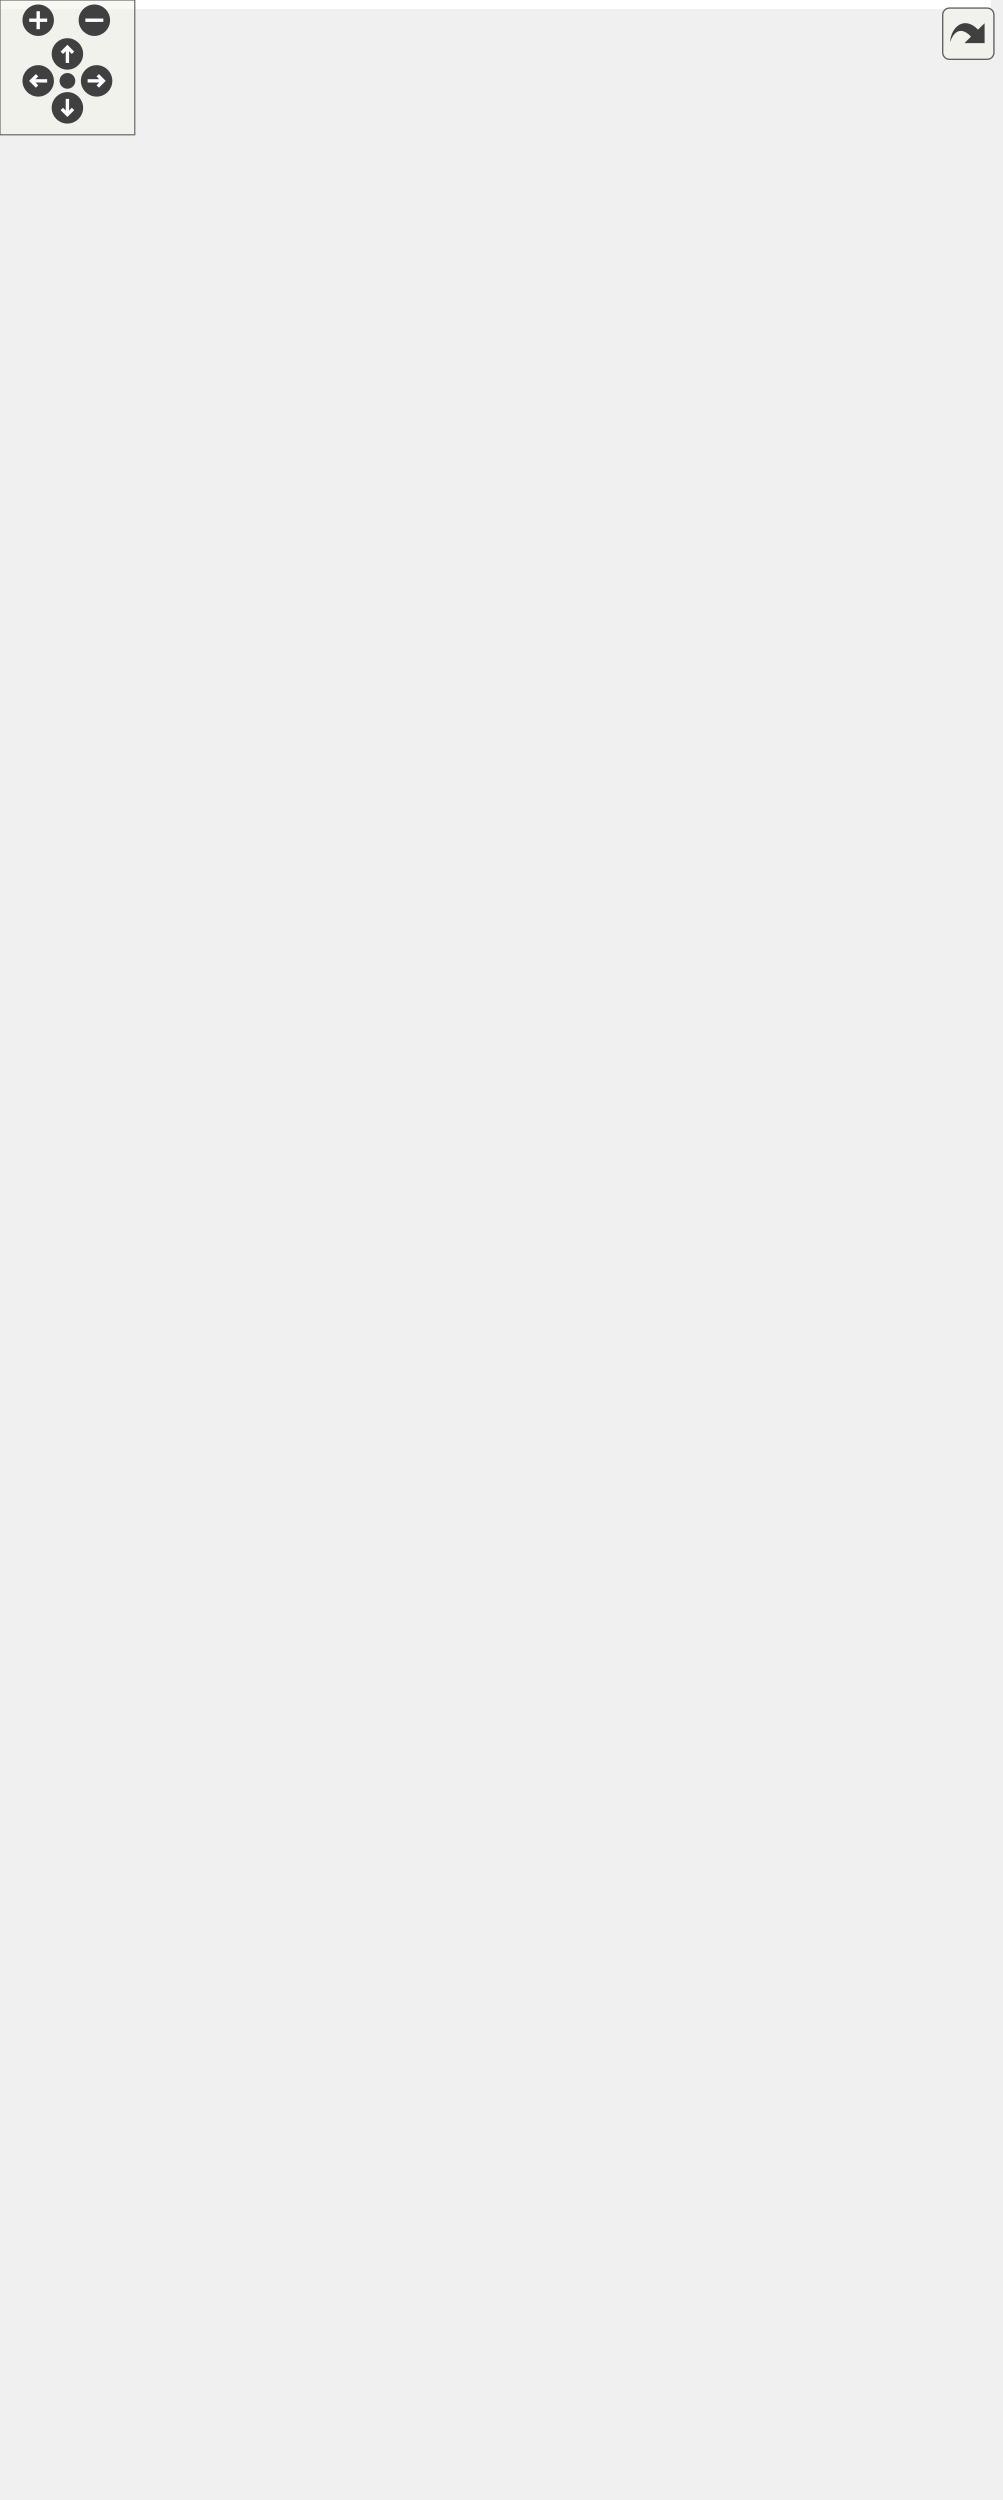
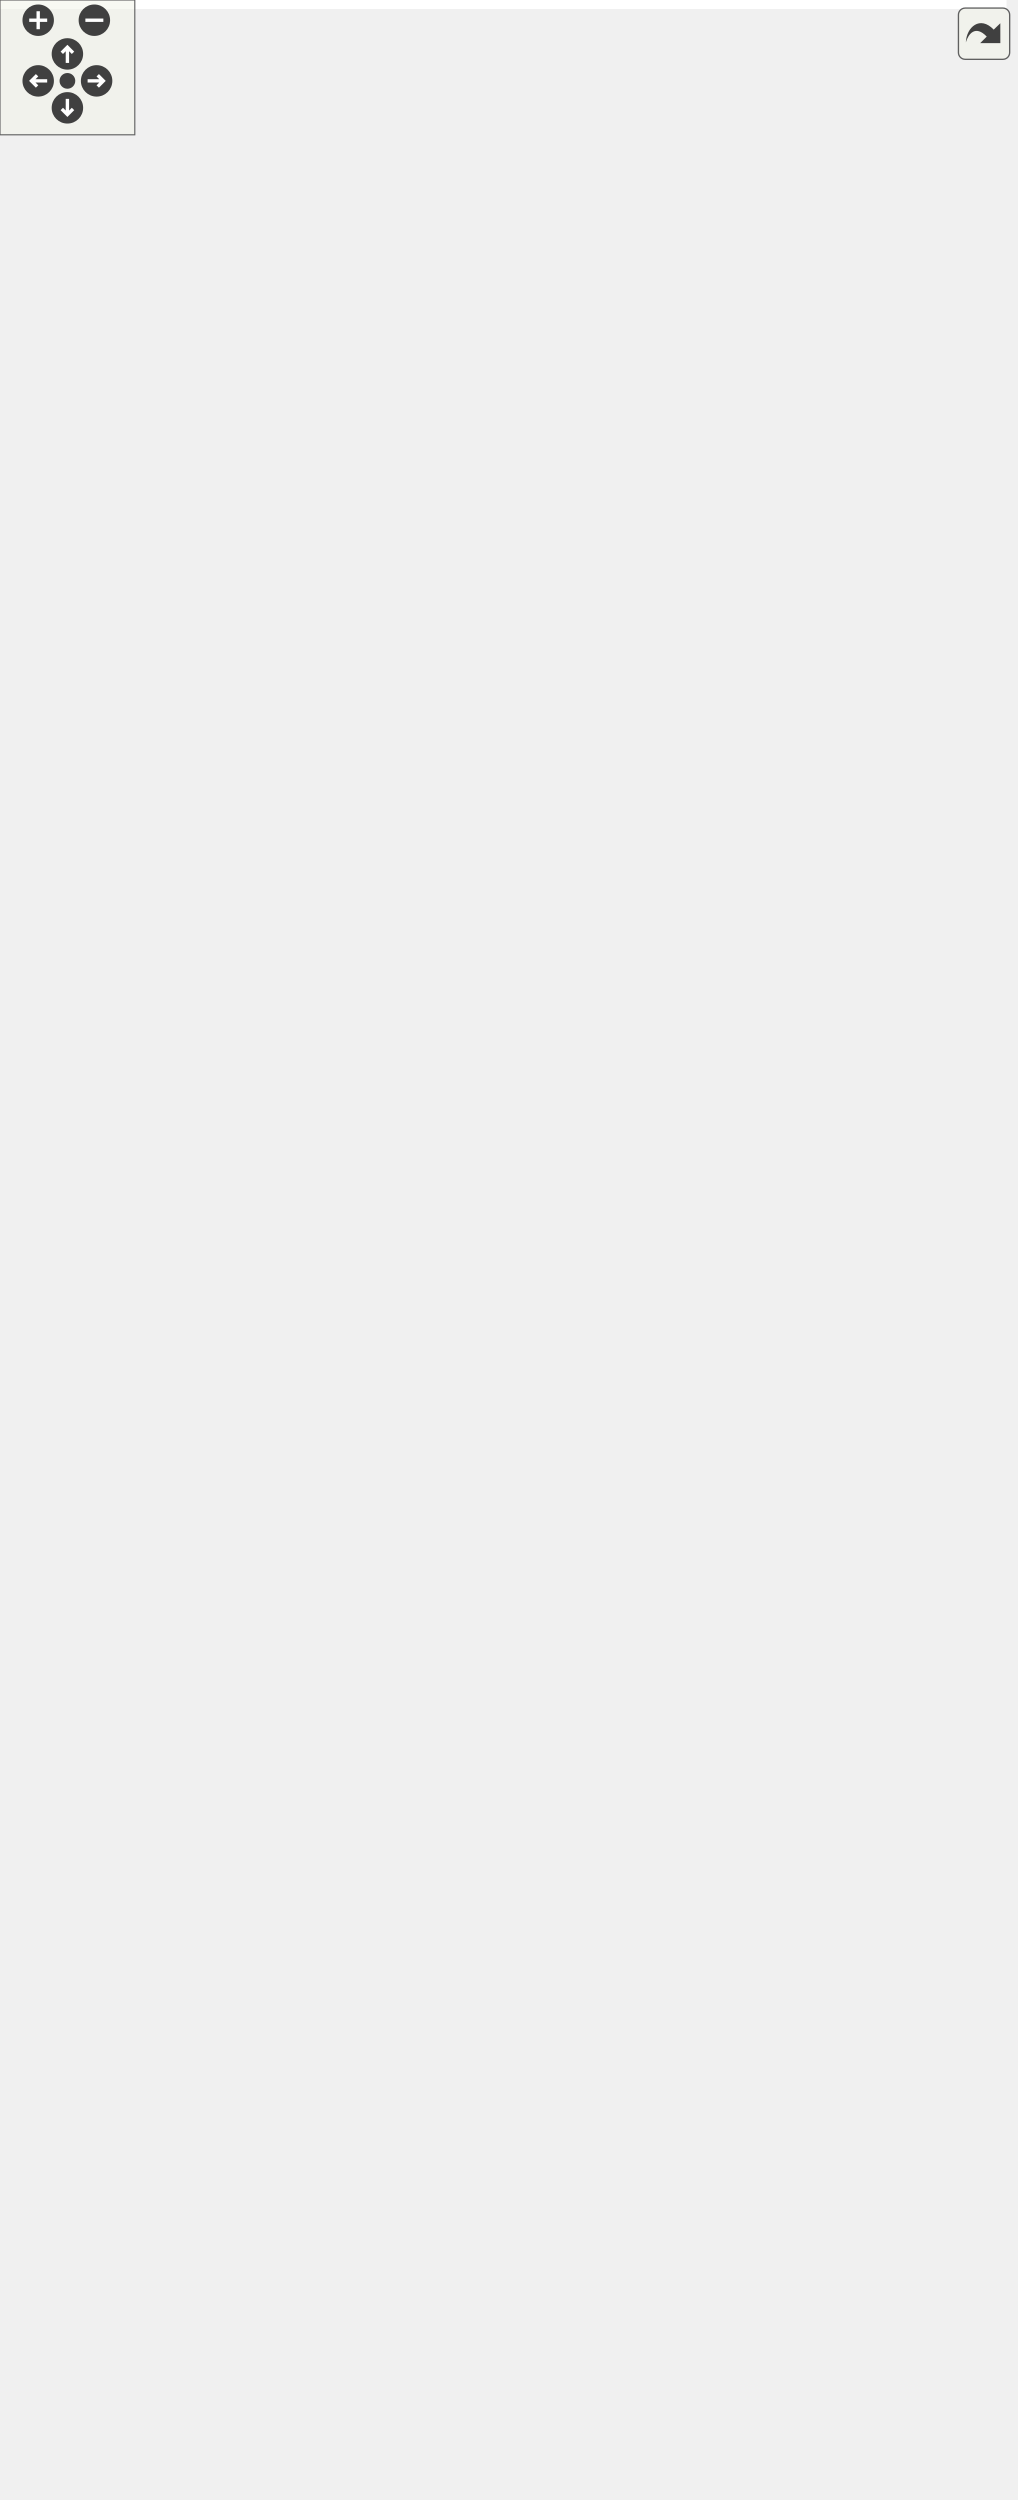
<svg xmlns="http://www.w3.org/2000/svg" xmlns:xlink="http://www.w3.org/1999/xlink" id="main" version="1.1" xml:space="preserve">
  <style type="text/css">
.edge:hover path { stroke: red; }
.edge:hover polygon { stroke: red; fill: red; }
</style>
  <defs>
    <circle id="rim" cx="0" cy="0" r="7" />
    <circle id="rim2" cx="0" cy="0" r="3.5" />
    <g id="zoomPlus">
      <use xlink:href="#rim" fill="#404040">
        <set attributeName="fill" to="#808080" begin="zoomplus.mouseover" end="zoomplus.mouseout" />
      </use>
      <path d="M-4,0h8M0,-4v8" fill="none" stroke="white" stroke-width="1.5" pointer-events="none" />
    </g>
    <g id="zoomMin">
      <use xlink:href="#rim" fill="#404040">
        <set attributeName="fill" to="#808080" begin="zoomminus.mouseover" end="zoomminus.mouseout" />
      </use>
      <path d="M-4,0h8" fill="none" stroke="white" stroke-width="1.5" pointer-events="none" />
    </g>
    <g id="dirArrow">
      <path fill="none" stroke="white" stroke-width="1.5" d="M0,-3.0v7 M-2.5,-0.5L0,-3.0L2.5,-0.5" />
    </g>
    <g id="resetDef">
      <use xlink:href="#rim2" fill="#404040">
        <set attributeName="fill" to="#808080" begin="reset.mouseover" end="reset.mouseout" />
      </use>
    </g>
  </defs>
  <svg id="graph" class="graph">
    <g id="viewport">
-       <polygon fill="white" stroke="transparent" points="-4,4 -4,-1052 441,-1052 441,4 -4,4" />
+       <polygon fill="white" stroke="transparent" points="-4,4 -4,-1052 448,-1052 448,4 -4,4" />
      <g id="node1" class="node">
        <g id="a_node1">
          <a xlink:title=" ">
            <polygon fill="#bfbfbf" stroke="black" points="0,-509.5 0,-539.5 95,-539.5 95,-509.5 0,-509.5" />
            <text text-anchor="start" x="8" y="-527.5" font-family="Helvetica,sans-Serif" font-size="10.00">ft::irc::processor</text>
            <text text-anchor="middle" x="47.5" y="-516.5" font-family="Helvetica,sans-Serif" font-size="10.00">_join::execute</text>
          </a>
        </g>
      </g>
      <g id="node2" class="node">
        <g id="a_node2">
          <a xlink:href="structft_1_1irc_1_1make__error.html#a86cfaaf2f57c77ec211b569b30a4322f" target="_top" xlink:title=" ">
            <polygon fill="white" stroke="black" points="154.5,-1017.5 154.5,-1047.5 261.5,-1047.5 261.5,-1017.5 154.5,-1017.5" />
            <text text-anchor="start" x="162.5" y="-1035.5" font-family="Helvetica,sans-Serif" font-size="10.00">ft::irc::make_error</text>
            <text text-anchor="middle" x="208" y="-1024.5" font-family="Helvetica,sans-Serif" font-size="10.00">::bad_channel_key</text>
          </a>
        </g>
      </g>
      <g id="edge1" class="edge">
        <path fill="none" stroke="midnightblue" d="M49.03,-539.89C51.87,-614.27 67.71,-935.89 131,-1008.5 134.96,-1013.04 139.77,-1016.74 145.03,-1019.74" />
        <polygon fill="midnightblue" stroke="midnightblue" points="143.71,-1022.98 154.24,-1024.16 146.74,-1016.67 143.71,-1022.98" />
      </g>
      <g id="node3" class="node">
        <g id="a_node3">
          <a xlink:href="structft_1_1irc_1_1make__error.html#a31a17f572a4ebafb6a40c1fbe972e679" target="_top" xlink:title=" ">
            <polygon fill="white" stroke="black" points="142.5,-968.5 142.5,-998.5 273.5,-998.5 273.5,-968.5 142.5,-968.5" />
            <text text-anchor="start" x="150.5" y="-986.5" font-family="Helvetica,sans-Serif" font-size="10.00">ft::irc::make_error</text>
            <text text-anchor="middle" x="208" y="-975.5" font-family="Helvetica,sans-Serif" font-size="10.00">::banned_from_channel</text>
          </a>
        </g>
      </g>
      <g id="edge2" class="edge">
        <path fill="none" stroke="midnightblue" d="M49.36,-539.66C53.58,-608.81 74.2,-893.8 131,-958.5 132.17,-959.83 133.4,-961.09 134.7,-962.28" />
        <polygon fill="midnightblue" stroke="midnightblue" points="132.67,-965.13 142.75,-968.4 136.91,-959.56 132.67,-965.13" />
      </g>
      <g id="node4" class="node">
        <g id="a_node4">
          <a xlink:href="classft_1_1irc_1_1channel.html#ae4d480fe67024e93ec3bfe21f5d82b4f" target="_top" xlink:title=" ">
            <polygon fill="white" stroke="black" points="138,-930 138,-949 278,-949 278,-930 138,-930" />
            <text text-anchor="middle" x="208" y="-937" font-family="Helvetica,sans-Serif" font-size="10.00">ft::irc::channel::broadcast</text>
          </a>
        </g>
      </g>
      <g id="edge3" class="edge">
        <path fill="none" stroke="midnightblue" d="M49.55,-539.73C54.41,-605.46 76.74,-864.05 131,-920.5 132.26,-921.81 133.6,-923.04 135.01,-924.19" />
        <polygon fill="midnightblue" stroke="midnightblue" points="133.41,-927.33 143.68,-929.93 137.27,-921.49 133.41,-927.33" />
      </g>
      <g id="node5" class="node">
        <g id="a_node5">
          <a xlink:href="classft_1_1irc_1_1user.html#ad9cf185a314b035b4613b26495032c54" target="_top" xlink:title=" ">
            <polygon fill="white" stroke="black" points="151.5,-880.5 151.5,-910.5 264.5,-910.5 264.5,-880.5 151.5,-880.5" />
            <text text-anchor="start" x="159.5" y="-898.5" font-family="Helvetica,sans-Serif" font-size="10.00">ft::irc::user::channel</text>
            <text text-anchor="middle" x="208" y="-887.5" font-family="Helvetica,sans-Serif" font-size="10.00">_count</text>
          </a>
        </g>
      </g>
      <g id="edge4" class="edge">
        <path fill="none" stroke="midnightblue" d="M50.14,-539.78C56.9,-600.2 84.51,-821.51 131,-871.5 134.3,-875.05 138.12,-878.08 142.26,-880.66" />
        <polygon fill="midnightblue" stroke="midnightblue" points="140.65,-883.77 151.13,-885.36 143.93,-877.58 140.65,-883.77" />
      </g>
      <g id="node6" class="node">
        <g id="a_node6">
          <a xlink:href="structft_1_1irc_1_1make__error.html#a457e9a19162dbe3c7ce8f388eb7df256" target="_top" xlink:title=" ">
            <polygon fill="white" stroke="black" points="156.5,-831.5 156.5,-861.5 259.5,-861.5 259.5,-831.5 156.5,-831.5" />
            <text text-anchor="start" x="164.5" y="-849.5" font-family="Helvetica,sans-Serif" font-size="10.00">ft::irc::make_error</text>
            <text text-anchor="middle" x="208" y="-838.5" font-family="Helvetica,sans-Serif" font-size="10.00">::channel_is_full</text>
          </a>
        </g>
      </g>
      <g id="edge5" class="edge">
        <path fill="none" stroke="midnightblue" d="M47.99,-539.59C47.2,-587.85 51.42,-740.02 131,-822.5 135.54,-827.2 140.99,-830.99 146.87,-834.04" />
        <polygon fill="midnightblue" stroke="midnightblue" points="145.81,-837.4 156.37,-838.24 148.64,-830.99 145.81,-837.4" />
      </g>
      <g id="node7" class="node">
        <g id="a_node7">
          <a xlink:href="classft_1_1irc_1_1server.html#a5cfa990dde96357ed1af1e1e1b0e4f7d" target="_top" xlink:title=" ">
            <polygon fill="white" stroke="black" points="149.5,-782.5 149.5,-812.5 266.5,-812.5 266.5,-782.5 149.5,-782.5" />
            <text text-anchor="start" x="157.5" y="-800.5" font-family="Helvetica,sans-Serif" font-size="10.00">ft::irc::server::ensure</text>
            <text text-anchor="middle" x="208" y="-789.5" font-family="Helvetica,sans-Serif" font-size="10.00">_channel</text>
          </a>
        </g>
      </g>
      <g id="edge6" class="edge">
        <path fill="none" stroke="midnightblue" d="M49.03,-539.74C51.35,-582.62 63.83,-705.55 131,-772.5 133.85,-775.34 137.03,-777.86 140.43,-780.09" />
        <polygon fill="midnightblue" stroke="midnightblue" points="138.83,-783.21 149.26,-785.07 142.27,-777.11 138.83,-783.21" />
      </g>
      <g id="node8" class="node">
        <g id="a_node8">
-           <a xlink:href="classft_1_1irc_1_1channel.html#a0eb614161a17c1778de2b2443ea922e5" target="_top" xlink:title=" ">
+           <a xlink:href="classft_1_1irc_1_1channel.html#a5d118d8a0e12009c216ce8b39d02e454" target="_top" xlink:title=" ">
            <polygon fill="white" stroke="black" points="136.5,-744 136.5,-763 279.5,-763 279.5,-744 136.5,-744" />
            <text text-anchor="middle" x="208" y="-751" font-family="Helvetica,sans-Serif" font-size="10.00">ft::irc::channel::enter_user</text>
          </a>
        </g>
      </g>
      <g id="edge7" class="edge">
        <path fill="none" stroke="midnightblue" d="M49.8,-539.59C53.98,-578.22 70.52,-681.38 131,-734.5 132.79,-736.07 134.68,-737.51 136.66,-738.84" />
        <polygon fill="midnightblue" stroke="midnightblue" points="135.4,-742.14 145.84,-743.94 138.8,-736.02 135.4,-742.14" />
      </g>
-       <g id="node11" class="node">
-         <g id="a_node11">
+       <g id="node12" class="node">
+         <g id="a_node12">
          <a xlink:href="classft_1_1irc_1_1channel.html#a5bbaa158b69ee9de49c3402cb76c7e09" target="_top" xlink:title=" ">
            <polygon fill="white" stroke="black" points="138,-706 138,-725 278,-725 278,-706 138,-706" />
            <text text-anchor="middle" x="208" y="-713" font-family="Helvetica,sans-Serif" font-size="10.00">ft::irc::channel::get_name</text>
          </a>
        </g>
      </g>
-       <g id="edge10" class="edge">
+       <g id="edge11" class="edge">
        <path fill="none" stroke="midnightblue" d="M51.25,-539.58C58.19,-573.2 79.67,-654.63 131,-696.5 133.07,-698.19 135.28,-699.74 137.58,-701.15" />
        <polygon fill="midnightblue" stroke="midnightblue" points="136.39,-704.47 146.88,-705.94 139.6,-698.25 136.39,-704.47" />
      </g>
-       <g id="node12" class="node">
-         <g id="a_node12">
+       <g id="node13" class="node">
+         <g id="a_node13">
          <a xlink:href="classft_1_1irc_1_1user.html#ae476cc31795df7fbb726b193ab887e75" target="_top" xlink:title=" ">
            <polygon fill="white" stroke="black" points="163,-656.5 163,-686.5 253,-686.5 253,-656.5 163,-656.5" />
            <text text-anchor="start" x="171" y="-674.5" font-family="Helvetica,sans-Serif" font-size="10.00">ft::irc::user::get</text>
            <text text-anchor="middle" x="208" y="-663.5" font-family="Helvetica,sans-Serif" font-size="10.00">_server</text>
          </a>
        </g>
      </g>
-       <g id="edge11" class="edge">
+       <g id="edge12" class="edge">
        <path fill="none" stroke="midnightblue" d="M54.68,-539.79C65.95,-565.77 92.31,-618.52 131,-647.5 137.61,-652.45 145.28,-656.4 153.14,-659.55" />
        <polygon fill="midnightblue" stroke="midnightblue" points="152.18,-662.92 162.78,-662.99 154.54,-656.33 152.18,-662.92" />
      </g>
-       <g id="node13" class="node">
-         <g id="a_node13">
+       <g id="node14" class="node">
+         <g id="a_node14">
          <a xlink:href="structft_1_1irc_1_1make__error.html#a940c40574d12fc35b96c673f5084dd38" target="_top" xlink:title=" ">
            <polygon fill="white" stroke="black" points="148,-607.5 148,-637.5 268,-637.5 268,-607.5 148,-607.5" />
            <text text-anchor="start" x="156" y="-625.5" font-family="Helvetica,sans-Serif" font-size="10.00">ft::irc::make_error</text>
            <text text-anchor="middle" x="208" y="-614.5" font-family="Helvetica,sans-Serif" font-size="10.00">::invite_only_channel</text>
          </a>
        </g>
      </g>
-       <g id="edge12" class="edge">
+       <g id="edge13" class="edge">
        <path fill="none" stroke="midnightblue" d="M61.63,-539.64C76.81,-556.26 103.26,-582.67 131,-598.5 134.04,-600.23 137.21,-601.86 140.47,-603.38" />
        <polygon fill="midnightblue" stroke="midnightblue" points="139.27,-606.67 149.84,-607.39 142.03,-600.23 139.27,-606.67" />
      </g>
-       <g id="node14" class="node">
-         <g id="a_node14">
+       <g id="node15" class="node">
+         <g id="a_node15">
          <a xlink:href="classft_1_1irc_1_1user.html#a43fb91fff5e13afd67f9e642137eca40" target="_top" xlink:title=" ">
            <polygon fill="white" stroke="black" points="145,-558.5 145,-588.5 271,-588.5 271,-558.5 145,-558.5" />
            <text text-anchor="start" x="153" y="-576.5" font-family="Helvetica,sans-Serif" font-size="10.00">ft::irc::user::is_channel</text>
            <text text-anchor="middle" x="208" y="-565.5" font-family="Helvetica,sans-Serif" font-size="10.00">_member</text>
          </a>
        </g>
      </g>
-       <g id="edge13" class="edge">
+       <g id="edge14" class="edge">
        <path fill="none" stroke="midnightblue" d="M95.2,-538.94C111.99,-544.13 131.15,-550.05 148.81,-555.51" />
        <polygon fill="midnightblue" stroke="midnightblue" points="147.85,-558.88 158.44,-558.49 149.92,-552.19 147.85,-558.88" />
      </g>
-       <g id="node15" class="node">
-         <g id="a_node15">
+       <g id="node16" class="node">
+         <g id="a_node16">
          <a xlink:href="structft_1_1irc_1_1string__utils.html#a38cd804a5b73843f0fd63a027dd0dee0" target="_top" xlink:title=" ">
            <polygon fill="white" stroke="black" points="142.5,-509.5 142.5,-539.5 273.5,-539.5 273.5,-509.5 142.5,-509.5" />
            <text text-anchor="start" x="150.5" y="-527.5" font-family="Helvetica,sans-Serif" font-size="10.00">ft::irc::string_utils</text>
            <text text-anchor="middle" x="208" y="-516.5" font-family="Helvetica,sans-Serif" font-size="10.00">::is_valid_channelname</text>
          </a>
        </g>
      </g>
-       <g id="edge14" class="edge">
+       <g id="edge15" class="edge">
        <path fill="none" stroke="midnightblue" d="M95.2,-524.5C106.87,-524.5 119.68,-524.5 132.34,-524.5" />
        <polygon fill="midnightblue" stroke="midnightblue" points="132.43,-528 142.43,-524.5 132.43,-521 132.43,-528" />
      </g>
-       <g id="node17" class="node">
-         <g id="a_node17">
+       <g id="node18" class="node">
+         <g id="a_node18">
          <a xlink:href="classft_1_1irc_1_1user.html#af78a2901a6ffa0a6b2cbfc8a8e83bcaf" target="_top" xlink:title=" ">
            <polygon fill="white" stroke="black" points="162,-460.5 162,-490.5 254,-490.5 254,-460.5 162,-460.5" />
            <text text-anchor="start" x="170" y="-478.5" font-family="Helvetica,sans-Serif" font-size="10.00">ft::irc::user::join</text>
            <text text-anchor="middle" x="208" y="-467.5" font-family="Helvetica,sans-Serif" font-size="10.00">_channel</text>
          </a>
        </g>
      </g>
-       <g id="edge16" class="edge">
+       <g id="edge17" class="edge">
        <path fill="none" stroke="midnightblue" d="M95.2,-510.06C113.08,-504.54 133.63,-498.18 152.2,-492.44" />
        <polygon fill="midnightblue" stroke="midnightblue" points="153.48,-495.71 162,-489.41 151.41,-489.02 153.48,-495.71" />
      </g>
-       <g id="node18" class="node">
-         <g id="a_node18">
+       <g id="node19" class="node">
+         <g id="a_node19">
          <a xlink:href="classft_1_1irc_1_1channel.html#a9dc33679c51d9af9cc251bbdac49f30c" target="_top" xlink:title=" ">
            <polygon fill="white" stroke="black" points="151.5,-411.5 151.5,-441.5 264.5,-441.5 264.5,-411.5 151.5,-411.5" />
            <text text-anchor="start" x="159.5" y="-429.5" font-family="Helvetica,sans-Serif" font-size="10.00">ft::irc::channel::load</text>
            <text text-anchor="middle" x="208" y="-418.5" font-family="Helvetica,sans-Serif" font-size="10.00">_topic</text>
          </a>
        </g>
      </g>
-       <g id="edge17" class="edge">
+       <g id="edge18" class="edge">
        <path fill="none" stroke="midnightblue" d="M61.99,-509.34C77.27,-492.99 103.63,-467.21 131,-451.5 134.83,-449.3 138.88,-447.26 143.04,-445.38" />
        <polygon fill="midnightblue" stroke="midnightblue" points="144.41,-448.6 152.27,-441.5 141.69,-442.15 144.41,-448.6" />
      </g>
-       <g id="node19" class="node">
-         <g id="a_node19">
+       <g id="node20" class="node">
+         <g id="a_node20">
          <a xlink:href="structft_1_1irc_1_1make__error.html#a8ad003c713b8ee5ebbf4691dd2be83fe" target="_top" xlink:title=" ">
            <polygon fill="white" stroke="black" points="155,-362.5 155,-392.5 261,-392.5 261,-362.5 155,-362.5" />
            <text text-anchor="start" x="163" y="-380.5" font-family="Helvetica,sans-Serif" font-size="10.00">ft::irc::make_error</text>
            <text text-anchor="middle" x="208" y="-369.5" font-family="Helvetica,sans-Serif" font-size="10.00">::no_such_channel</text>
          </a>
        </g>
      </g>
-       <g id="edge18" class="edge">
+       <g id="edge19" class="edge">
        <path fill="none" stroke="midnightblue" d="M54.75,-509.38C66.13,-483.69 92.65,-431.48 131,-402.5 135.43,-399.15 140.34,-396.24 145.45,-393.71" />
        <polygon fill="midnightblue" stroke="midnightblue" points="147.12,-396.8 154.84,-389.55 144.28,-390.4 147.12,-396.8" />
      </g>
-       <g id="node20" class="node">
-         <g id="a_node20">
+       <g id="node21" class="node">
+         <g id="a_node21">
          <a xlink:href="classft_1_1irc_1_1message.html#a34f457ead0453ad914af2cb0482a40b9" target="_top" xlink:title=" ">
            <polygon fill="white" stroke="black" points="131,-324 131,-343 285,-343 285,-324 131,-324" />
            <text text-anchor="middle" x="208" y="-331" font-family="Helvetica,sans-Serif" font-size="10.00">ft::irc::message::param_size</text>
          </a>
        </g>
      </g>
-       <g id="edge19" class="edge">
+       <g id="edge20" class="edge">
        <path fill="none" stroke="midnightblue" d="M51.37,-509.3C58.5,-475.81 80.25,-395.32 131,-353.5 133.71,-351.26 136.65,-349.27 139.74,-347.5" />
        <polygon fill="midnightblue" stroke="midnightblue" points="141.34,-350.62 148.79,-343.08 138.27,-344.33 141.34,-350.62" />
      </g>
-       <g id="node21" class="node">
-         <g id="a_node21">
+       <g id="node22" class="node">
+         <g id="a_node22">
          <a xlink:href="classft_1_1irc_1_1user.html#a1475337459c0c597d62a5ef698d545dc" target="_top" xlink:title=" ">
            <polygon fill="white" stroke="black" points="152,-274.5 152,-304.5 264,-304.5 264,-274.5 152,-274.5" />
            <text text-anchor="start" x="160" y="-292.5" font-family="Helvetica,sans-Serif" font-size="10.00">ft::irc::user::remove</text>
            <text text-anchor="middle" x="208" y="-281.5" font-family="Helvetica,sans-Serif" font-size="10.00">_invite</text>
          </a>
        </g>
      </g>
-       <g id="edge20" class="edge">
+       <g id="edge21" class="edge">
        <path fill="none" stroke="midnightblue" d="M50.07,-509.38C54.84,-471.14 72.64,-369.65 131,-314.5 134.54,-311.16 138.53,-308.26 142.78,-305.75" />
        <polygon fill="midnightblue" stroke="midnightblue" points="144.52,-308.8 151.83,-301.13 141.33,-302.56 144.52,-308.8" />
      </g>
-       <g id="node22" class="node">
-         <g id="a_node22">
+       <g id="node23" class="node">
+         <g id="a_node23">
          <a xlink:href="structft_1_1irc_1_1make__reply.html#a5bc514d5b05cc15d799aba1944a18386" target="_top" xlink:title=" ">
            <polygon fill="white" stroke="black" points="156,-225.5 156,-255.5 260,-255.5 260,-225.5 156,-225.5" />
            <text text-anchor="start" x="164" y="-243.5" font-family="Helvetica,sans-Serif" font-size="10.00">ft::irc::make_reply</text>
            <text text-anchor="middle" x="208" y="-232.5" font-family="Helvetica,sans-Serif" font-size="10.00">::replicate</text>
          </a>
        </g>
      </g>
-       <g id="edge21" class="edge">
+       <g id="edge22" class="edge">
        <path fill="none" stroke="midnightblue" d="M48.78,-509.24C50.42,-465.09 61.26,-335.91 131,-265.5 135.49,-260.97 140.82,-257.26 146.53,-254.22" />
        <polygon fill="midnightblue" stroke="midnightblue" points="148.15,-257.33 155.78,-249.98 145.23,-250.97 148.15,-257.33" />
      </g>
-       <g id="node23" class="node">
-         <g id="a_node23">
-           <a xlink:href="classft_1_1irc_1_1user.html#a1db558d6d694ca943224c2440fe36c50" target="_top" xlink:title=" ">
-             <polygon fill="white" stroke="black" points="330,-184.5 330,-214.5 428,-214.5 428,-184.5 330,-184.5" />
-             <text text-anchor="start" x="338" y="-202.5" font-family="Helvetica,sans-Serif" font-size="10.00">ft::irc::user::send</text>
-             <text text-anchor="middle" x="379" y="-191.5" font-family="Helvetica,sans-Serif" font-size="10.00">_message</text>
-           </a>
-         </g>
-       </g>
-       <g id="edge22" class="edge">
-         <path fill="none" stroke="midnightblue" d="M50.24,-509.47C57.1,-453.04 84.21,-255.03 131,-216.5 183.32,-173.41 264.9,-176.96 319.84,-186.03" />
-         <polygon fill="midnightblue" stroke="midnightblue" points="319.32,-189.49 329.78,-187.78 320.54,-182.6 319.32,-189.49" />
-       </g>
      <g id="node24" class="node">
        <g id="a_node24">
+           <a xlink:href="classft_1_1irc_1_1user.html#a1db558d6d694ca943224c2440fe36c50" target="_top" xlink:title=" ">
+             <polygon fill="white" stroke="black" points="333.5,-184.5 333.5,-214.5 431.5,-214.5 431.5,-184.5 333.5,-184.5" />
+             <text text-anchor="start" x="341.5" y="-202.5" font-family="Helvetica,sans-Serif" font-size="10.00">ft::irc::user::send</text>
+             <text text-anchor="middle" x="382.5" y="-191.5" font-family="Helvetica,sans-Serif" font-size="10.00">_message</text>
+           </a>
+         </g>
+       </g>
+       <g id="edge23" class="edge">
+         <path fill="none" stroke="midnightblue" d="M50.24,-509.47C57.09,-453.03 84.19,-255.01 131,-216.5 184.24,-172.7 267.31,-176.53 323.02,-185.86" />
+         <polygon fill="midnightblue" stroke="midnightblue" points="322.64,-189.34 333.1,-187.65 323.87,-182.45 322.64,-189.34" />
+       </g>
+       <g id="node25" class="node">
+         <g id="a_node25">
          <a xlink:href="classft_1_1irc_1_1channel.html#ae4c6f3dacebce2ccfecdc92cdd3e1174" target="_top" xlink:title=" ">
            <polygon fill="white" stroke="black" points="150.5,-137.5 150.5,-167.5 265.5,-167.5 265.5,-137.5 150.5,-137.5" />
            <text text-anchor="start" x="158.5" y="-155.5" font-family="Helvetica,sans-Serif" font-size="10.00">ft::irc::channel::send</text>
            <text text-anchor="middle" x="208" y="-144.5" font-family="Helvetica,sans-Serif" font-size="10.00">_names</text>
          </a>
        </g>
      </g>
-       <g id="edge23" class="edge">
+       <g id="edge24" class="edge">
        <path fill="none" stroke="midnightblue" d="M50.32,-509.12C57.67,-449.33 86.91,-233.2 131,-182.5 134.07,-178.97 137.6,-175.86 141.44,-173.1" />
        <polygon fill="midnightblue" stroke="midnightblue" points="143.59,-175.89 150.24,-167.64 139.9,-169.94 143.59,-175.89" />
      </g>
-       <g id="node27" class="node">
-         <g id="a_node27">
+       <g id="node28" class="node">
+         <g id="a_node28">
          <a xlink:href="classft_1_1irc_1_1message.html#adf434fdc28e74fb166c6046c0ac5c6d5" target="_top" xlink:title=" ">
            <polygon fill="white" stroke="black" points="148.5,-99 148.5,-118 267.5,-118 267.5,-99 148.5,-99" />
            <text text-anchor="middle" x="208" y="-106" font-family="Helvetica,sans-Serif" font-size="10.00">ft::irc::message::split</text>
          </a>
        </g>
      </g>
-       <g id="edge27" class="edge">
+       <g id="edge28" class="edge">
        <path fill="none" stroke="midnightblue" d="M49.55,-509.23C54.38,-443.34 76.62,-184.1 131,-127.5 133.53,-124.87 136.36,-122.58 139.4,-120.6" />
        <polygon fill="midnightblue" stroke="midnightblue" points="141.3,-123.55 148.47,-115.75 138,-117.38 141.3,-123.55" />
      </g>
-       <g id="node28" class="node">
-         <g id="a_node28">
+       <g id="node29" class="node">
+         <g id="a_node29">
          <a xlink:href="structft_1_1irc_1_1make__error.html#af6a6f095493c0242bce7ecac3463753b" target="_top" xlink:title=" ">
            <polygon fill="white" stroke="black" points="148,-49.5 148,-79.5 268,-79.5 268,-49.5 148,-49.5" />
            <text text-anchor="start" x="156" y="-67.5" font-family="Helvetica,sans-Serif" font-size="10.00">ft::irc::make_error</text>
            <text text-anchor="middle" x="208" y="-56.5" font-family="Helvetica,sans-Serif" font-size="10.00">::too_many_channels</text>
          </a>
        </g>
      </g>
-       <g id="edge28" class="edge">
+       <g id="edge29" class="edge">
        <path fill="none" stroke="midnightblue" d="M49.36,-509.31C53.55,-440 74.09,-154.36 131,-89.5 133.48,-86.67 136.29,-84.16 139.33,-81.93" />
        <polygon fill="midnightblue" stroke="midnightblue" points="141.17,-84.91 147.84,-76.68 137.49,-78.96 141.17,-84.91" />
      </g>
-       <g id="node29" class="node">
-         <g id="a_node29">
+       <g id="node30" class="node">
+         <g id="a_node30">
          <a xlink:href="structft_1_1irc_1_1make__reply.html#a39ce3be333c36d7d0ce54cfc7ef59451" target="_top" xlink:title=" ">
            <polygon fill="white" stroke="black" points="156,-0.5 156,-30.5 260,-30.5 260,-0.5 156,-0.5" />
            <text text-anchor="start" x="164" y="-18.5" font-family="Helvetica,sans-Serif" font-size="10.00">ft::irc::make_reply</text>
            <text text-anchor="middle" x="208" y="-7.5" font-family="Helvetica,sans-Serif" font-size="10.00">::topic</text>
          </a>
        </g>
      </g>
-       <g id="edge29" class="edge">
+       <g id="edge30" class="edge">
        <path fill="none" stroke="midnightblue" d="M49.02,-509.08C51.84,-434.54 67.6,-112.27 131,-39.5 135.29,-34.57 140.59,-30.64 146.38,-27.52" />
        <polygon fill="midnightblue" stroke="midnightblue" points="148.14,-30.56 155.8,-23.23 145.24,-24.19 148.14,-30.56" />
      </g>
      <g id="node9" class="node">
        <g id="a_node9">
          <a xlink:href="classft_1_1irc_1_1user.html#afc67d7989bbf81352af7d5242c7c74e3" target="_top" xlink:title=" ">
-             <polygon fill="white" stroke="black" points="321,-762.5 321,-792.5 437,-792.5 437,-762.5 321,-762.5" />
-             <text text-anchor="start" x="329" y="-780.5" font-family="Helvetica,sans-Serif" font-size="10.00">ft::irc::user::contains</text>
-             <text text-anchor="middle" x="379" y="-769.5" font-family="Helvetica,sans-Serif" font-size="10.00">_invite</text>
+             <polygon fill="white" stroke="black" points="324.5,-787.5 324.5,-817.5 440.5,-817.5 440.5,-787.5 324.5,-787.5" />
+             <text text-anchor="start" x="332.5" y="-805.5" font-family="Helvetica,sans-Serif" font-size="10.00">ft::irc::user::contains</text>
+             <text text-anchor="middle" x="382.5" y="-794.5" font-family="Helvetica,sans-Serif" font-size="10.00">_invite</text>
          </a>
        </g>
      </g>
      <g id="edge8" class="edge">
-         <path fill="none" stroke="midnightblue" d="M276.28,-763.05C287.55,-764.66 299.26,-766.32 310.54,-767.92" />
-         <polygon fill="midnightblue" stroke="midnightblue" points="310.36,-771.43 320.75,-769.37 311.35,-764.5 310.36,-771.43" />
+         <path fill="none" stroke="midnightblue" d="M246.18,-763.01C258.55,-766.25 272.39,-769.95 285,-773.5 297.22,-776.94 310.27,-780.77 322.7,-784.48" />
+         <polygon fill="midnightblue" stroke="midnightblue" points="321.92,-787.9 332.5,-787.42 323.93,-781.19 321.92,-787.9" />
      </g>
      <g id="node10" class="node">
        <g id="a_node10">
          <a xlink:href="structft_1_1irc_1_1make__reply.html#a0f6316e46b6733cefcdcada148b007fe" target="_top" xlink:title=" ">
-             <polygon fill="white" stroke="black" points="327,-713.5 327,-743.5 431,-743.5 431,-713.5 327,-713.5" />
-             <text text-anchor="start" x="335" y="-731.5" font-family="Helvetica,sans-Serif" font-size="10.00">ft::irc::make_reply</text>
-             <text text-anchor="middle" x="379" y="-720.5" font-family="Helvetica,sans-Serif" font-size="10.00">::create</text>
+             <polygon fill="white" stroke="black" points="330.5,-738.5 330.5,-768.5 434.5,-768.5 434.5,-738.5 330.5,-738.5" />
+             <text text-anchor="start" x="338.5" y="-756.5" font-family="Helvetica,sans-Serif" font-size="10.00">ft::irc::make_reply</text>
+             <text text-anchor="middle" x="382.5" y="-745.5" font-family="Helvetica,sans-Serif" font-size="10.00">::create</text>
          </a>
        </g>
      </g>
      <g id="edge9" class="edge">
-         <path fill="none" stroke="midnightblue" d="M273.37,-743.98C287.64,-741.87 302.71,-739.64 316.84,-737.55" />
-         <polygon fill="midnightblue" stroke="midnightblue" points="317.55,-740.98 326.93,-736.05 316.53,-734.06 317.55,-740.98" />
-       </g>
-       <g id="node16" class="node">
-         <g id="a_node16">
+         <path fill="none" stroke="midnightblue" d="M279.66,-753.5C293.1,-753.5 307.05,-753.5 320.17,-753.5" />
+         <polygon fill="midnightblue" stroke="midnightblue" points="320.48,-757 330.48,-753.5 320.48,-750 320.48,-757" />
+       </g>
+       <g id="node11" class="node">
+         <g id="a_node11">
+           <a xlink:href="classft_1_1irc_1_1user.html#a6abd166e9093025e349bd851099f8f9e" target="_top" xlink:title=" ">
+             <polygon fill="white" stroke="black" points="321,-700 321,-719 444,-719 444,-700 321,-700" />
+             <text text-anchor="middle" x="382.5" y="-707" font-family="Helvetica,sans-Serif" font-size="10.00">ft::irc::user::get_mode</text>
+           </a>
+         </g>
+       </g>
+       <g id="edge10" class="edge">
+         <path fill="none" stroke="midnightblue" d="M247.29,-744C259.36,-740.98 272.74,-737.62 285,-734.5 301.23,-730.37 318.99,-725.79 334.79,-721.69" />
+         <polygon fill="midnightblue" stroke="midnightblue" points="336.06,-724.97 344.86,-719.07 334.3,-718.2 336.06,-724.97" />
+       </g>
+       <g id="node17" class="node">
+         <g id="a_node17">
          <a xlink:href="namespaceft_1_1irc_1_1__internal.html#ac421a738f6d955bab8b862fca8bd7159" target="_top" xlink:title=" ">
-             <polygon fill="white" stroke="black" points="334,-509.5 334,-539.5 424,-539.5 424,-509.5 334,-509.5" />
-             <text text-anchor="start" x="342" y="-527.5" font-family="Helvetica,sans-Serif" font-size="10.00">ft::irc::_internal</text>
-             <text text-anchor="middle" x="379" y="-516.5" font-family="Helvetica,sans-Serif" font-size="10.00">::_is_except</text>
-           </a>
-         </g>
-       </g>
-       <g id="edge15" class="edge">
-         <path fill="none" stroke="midnightblue" d="M273.86,-524.5C290.35,-524.5 307.9,-524.5 323.8,-524.5" />
-         <polygon fill="midnightblue" stroke="midnightblue" points="323.98,-528 333.98,-524.5 323.98,-521 323.98,-528" />
-       </g>
-       <g id="edge26" class="edge">
-         <path fill="none" stroke="midnightblue" d="M262.94,-167.5C281.2,-172.58 301.66,-178.27 320.21,-183.43" />
-         <polygon fill="midnightblue" stroke="midnightblue" points="319.42,-186.84 330,-186.15 321.3,-180.1 319.42,-186.84" />
-       </g>
-       <g id="node25" class="node">
-         <g id="a_node25">
-           <a xlink:href="structft_1_1irc_1_1make__reply.html#a62504faa310fedb0768c15ec641ea748" target="_top" xlink:title=" ">
-             <polygon fill="white" stroke="black" points="327,-135.5 327,-165.5 431,-165.5 431,-135.5 327,-135.5" />
-             <text text-anchor="start" x="335" y="-153.5" font-family="Helvetica,sans-Serif" font-size="10.00">ft::irc::make_reply</text>
-             <text text-anchor="middle" x="379" y="-142.5" font-family="Helvetica,sans-Serif" font-size="10.00">::end_of_names</text>
-           </a>
-         </g>
-       </g>
-       <g id="edge24" class="edge">
-         <path fill="none" stroke="midnightblue" d="M265.74,-151.83C282.1,-151.63 300.02,-151.42 316.65,-151.23" />
-         <polygon fill="midnightblue" stroke="midnightblue" points="316.85,-154.72 326.81,-151.11 316.76,-147.72 316.85,-154.72" />
+             <polygon fill="white" stroke="black" points="337.5,-509.5 337.5,-539.5 427.5,-539.5 427.5,-509.5 337.5,-509.5" />
+             <text text-anchor="start" x="345.5" y="-527.5" font-family="Helvetica,sans-Serif" font-size="10.00">ft::irc::_internal</text>
+             <text text-anchor="middle" x="382.5" y="-516.5" font-family="Helvetica,sans-Serif" font-size="10.00">::_is_except</text>
+           </a>
+         </g>
+       </g>
+       <g id="edge16" class="edge">
+         <path fill="none" stroke="midnightblue" d="M273.72,-524.5C291.3,-524.5 310.15,-524.5 327.09,-524.5" />
+         <polygon fill="midnightblue" stroke="midnightblue" points="327.37,-528 337.37,-524.5 327.37,-521 327.37,-528" />
+       </g>
+       <g id="edge27" class="edge">
+         <path fill="none" stroke="midnightblue" d="M264.05,-167.5C283.03,-172.67 304.33,-178.48 323.54,-183.71" />
+         <polygon fill="midnightblue" stroke="midnightblue" points="322.79,-187.13 333.36,-186.38 324.63,-180.38 322.79,-187.13" />
      </g>
      <g id="node26" class="node">
        <g id="a_node26">
+           <a xlink:href="structft_1_1irc_1_1make__reply.html#a62504faa310fedb0768c15ec641ea748" target="_top" xlink:title=" ">
+             <polygon fill="white" stroke="black" points="330.5,-135.5 330.5,-165.5 434.5,-165.5 434.5,-135.5 330.5,-135.5" />
+             <text text-anchor="start" x="338.5" y="-153.5" font-family="Helvetica,sans-Serif" font-size="10.00">ft::irc::make_reply</text>
+             <text text-anchor="middle" x="382.5" y="-142.5" font-family="Helvetica,sans-Serif" font-size="10.00">::end_of_names</text>
+           </a>
+         </g>
+       </g>
+       <g id="edge25" class="edge">
+         <path fill="none" stroke="midnightblue" d="M265.96,-151.84C283.35,-151.64 302.55,-151.42 320.21,-151.21" />
+         <polygon fill="midnightblue" stroke="midnightblue" points="320.45,-154.71 330.41,-151.09 320.37,-147.71 320.45,-154.71" />
+       </g>
+       <g id="node27" class="node">
+         <g id="a_node27">
          <a xlink:href="structft_1_1irc_1_1make__reply.html#a0c90ffcad98b5d6e775cda7b8a4163fb" target="_top" xlink:title=" ">
-             <polygon fill="white" stroke="black" points="327,-86.5 327,-116.5 431,-116.5 431,-86.5 327,-86.5" />
-             <text text-anchor="start" x="335" y="-104.5" font-family="Helvetica,sans-Serif" font-size="10.00">ft::irc::make_reply</text>
-             <text text-anchor="middle" x="379" y="-93.5" font-family="Helvetica,sans-Serif" font-size="10.00">::name_reply</text>
-           </a>
-         </g>
-       </g>
-       <g id="edge25" class="edge">
-         <path fill="none" stroke="midnightblue" d="M258.79,-137.47C277.53,-131.82 299.03,-125.33 318.56,-119.44" />
-         <polygon fill="midnightblue" stroke="midnightblue" points="319.71,-122.75 328.27,-116.51 317.69,-116.04 319.71,-122.75" />
+             <polygon fill="white" stroke="black" points="330.5,-86.5 330.5,-116.5 434.5,-116.5 434.5,-86.5 330.5,-86.5" />
+             <text text-anchor="start" x="338.5" y="-104.5" font-family="Helvetica,sans-Serif" font-size="10.00">ft::irc::make_reply</text>
+             <text text-anchor="middle" x="382.5" y="-93.5" font-family="Helvetica,sans-Serif" font-size="10.00">::name_reply</text>
+           </a>
+         </g>
+       </g>
+       <g id="edge26" class="edge">
+         <path fill="none" stroke="midnightblue" d="M259.82,-137.47C279.04,-131.79 301.1,-125.27 321.11,-119.36" />
+         <polygon fill="midnightblue" stroke="midnightblue" points="322.15,-122.7 330.74,-116.51 320.16,-115.99 322.15,-122.7" />
      </g>
    </g>
  </svg>
  <g id="navigator" transform="translate(0 0)" fill="#404254">
    <rect fill="#f2f5e9" fill-opacity="0.5" stroke="#606060" stroke-width=".5" x="0" y="0" width="60" height="60" />
    <use id="zoomplus" xlink:href="#zoomPlus" x="17" y="9" />
    <use id="zoomminus" xlink:href="#zoomMin" x="42" y="9" />
    <use id="reset" xlink:href="#resetDef" x="30" y="36" />
    <g id="arrowUp" xlink:href="#dirArrow" transform="translate(30 24)">
      <use xlink:href="#rim" fill="#404040">
        <set attributeName="fill" to="#808080" begin="arrowUp.mouseover" end="arrowUp.mouseout" />
      </use>
      <path fill="none" stroke="white" stroke-width="1.5" d="M0,-3.0v7 M-2.5,-0.5L0,-3.0L2.5,-0.5" />
    </g>
    <g id="arrowRight" xlink:href="#dirArrow" transform="rotate(90) translate(36 -43)">
      <use xlink:href="#rim" fill="#404040">
        <set attributeName="fill" to="#808080" begin="arrowRight.mouseover" end="arrowRight.mouseout" />
      </use>
      <path fill="none" stroke="white" stroke-width="1.5" d="M0,-3.0v7 M-2.5,-0.5L0,-3.0L2.5,-0.5" />
    </g>
    <g id="arrowDown" xlink:href="#dirArrow" transform="rotate(180) translate(-30 -48)">
      <use xlink:href="#rim" fill="#404040">
        <set attributeName="fill" to="#808080" begin="arrowDown.mouseover" end="arrowDown.mouseout" />
      </use>
      <path fill="none" stroke="white" stroke-width="1.5" d="M0,-3.0v7 M-2.5,-0.5L0,-3.0L2.5,-0.5" />
    </g>
    <g id="arrowLeft" xlink:href="#dirArrow" transform="rotate(270) translate(-36 17)">
      <use xlink:href="#rim" fill="#404040">
        <set attributeName="fill" to="#808080" begin="arrowLeft.mouseover" end="arrowLeft.mouseout" />
      </use>
      <path fill="none" stroke="white" stroke-width="1.5" d="M0,-3.0v7 M-2.5,-0.5L0,-3.0L2.5,-0.5" />
    </g>
  </g>
  <svg viewBox="0 0 15 15" width="100%" height="30px" preserveAspectRatio="xMaxYMin meet">
    <g id="arrow_out" transform="scale(0.3 0.3)">
      <a xlink:href="classft_1_1irc_1_1processor__join_a7005b0403c1e6e10aa6f6f05339df357_cgraph_org.svg" target="_base">
        <rect id="button" ry="5" rx="5" y="6" x="6" height="38" width="38" fill="#f2f5e9" fill-opacity="0.5" stroke="#606060" stroke-width="1.0" />
        <path id="arrow" d="M 11.5,31.437 C 11.94,20.098 22.043,11.323 32.159,21.979 L 37.069,17.246 C 37.069,17.246 37.088,32 37.088,32 L 22.16,31.978 C 22.16,31.978 26.998,27.14 26.998,27.14 C 18.529,18.264 13.292,25.23 11.5,31.437 z" style="fill:#404040;" />
      </a>
    </g>
  </svg>
</svg>
